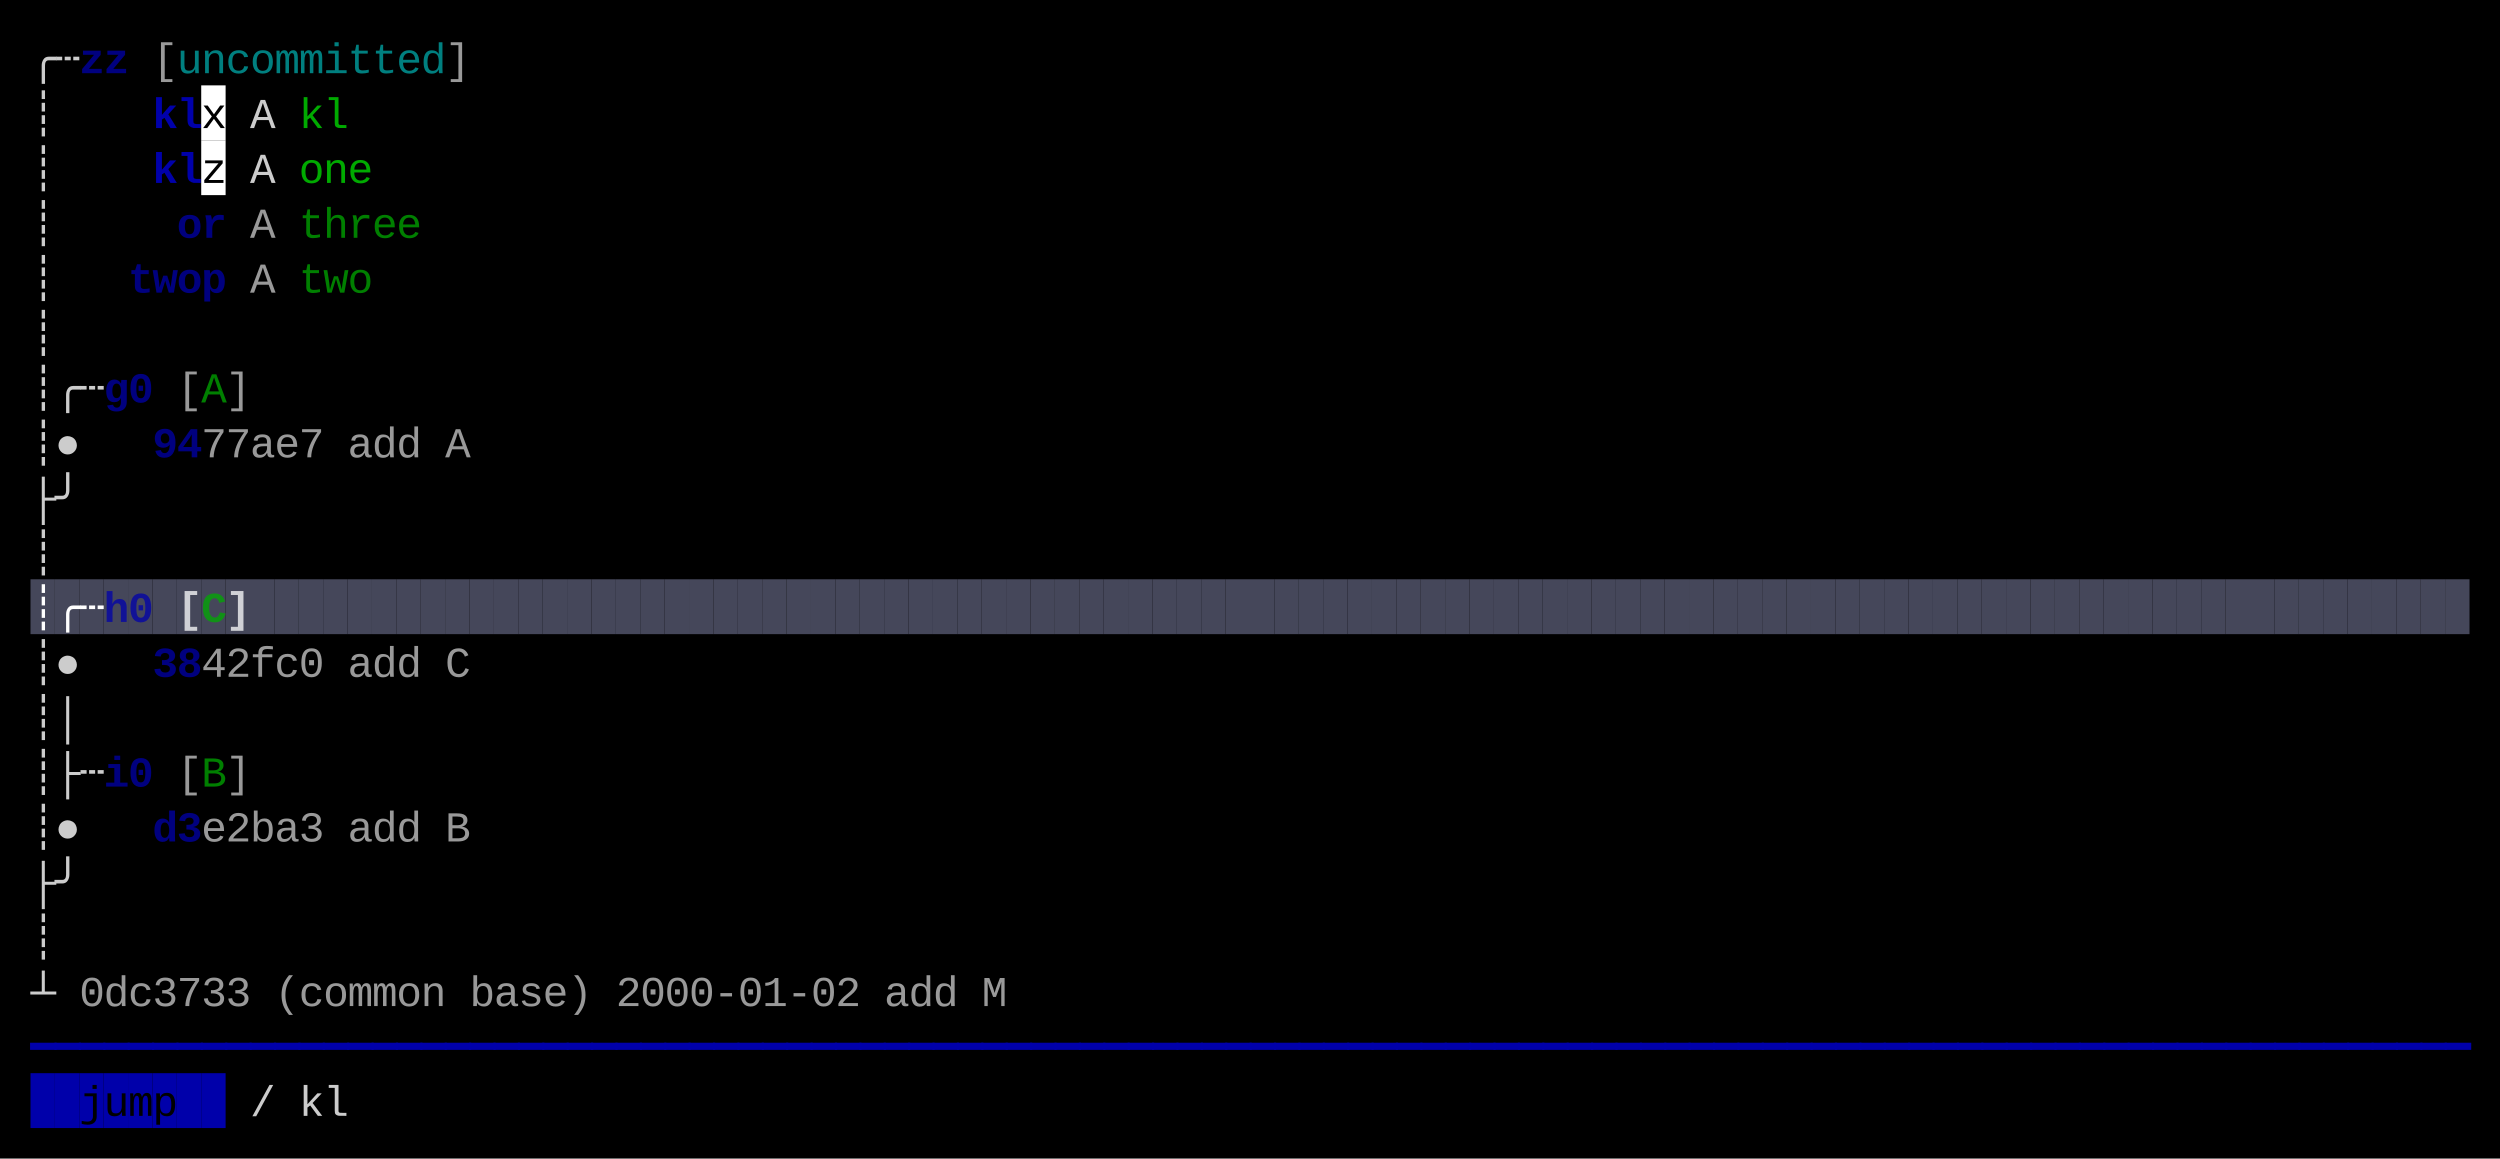
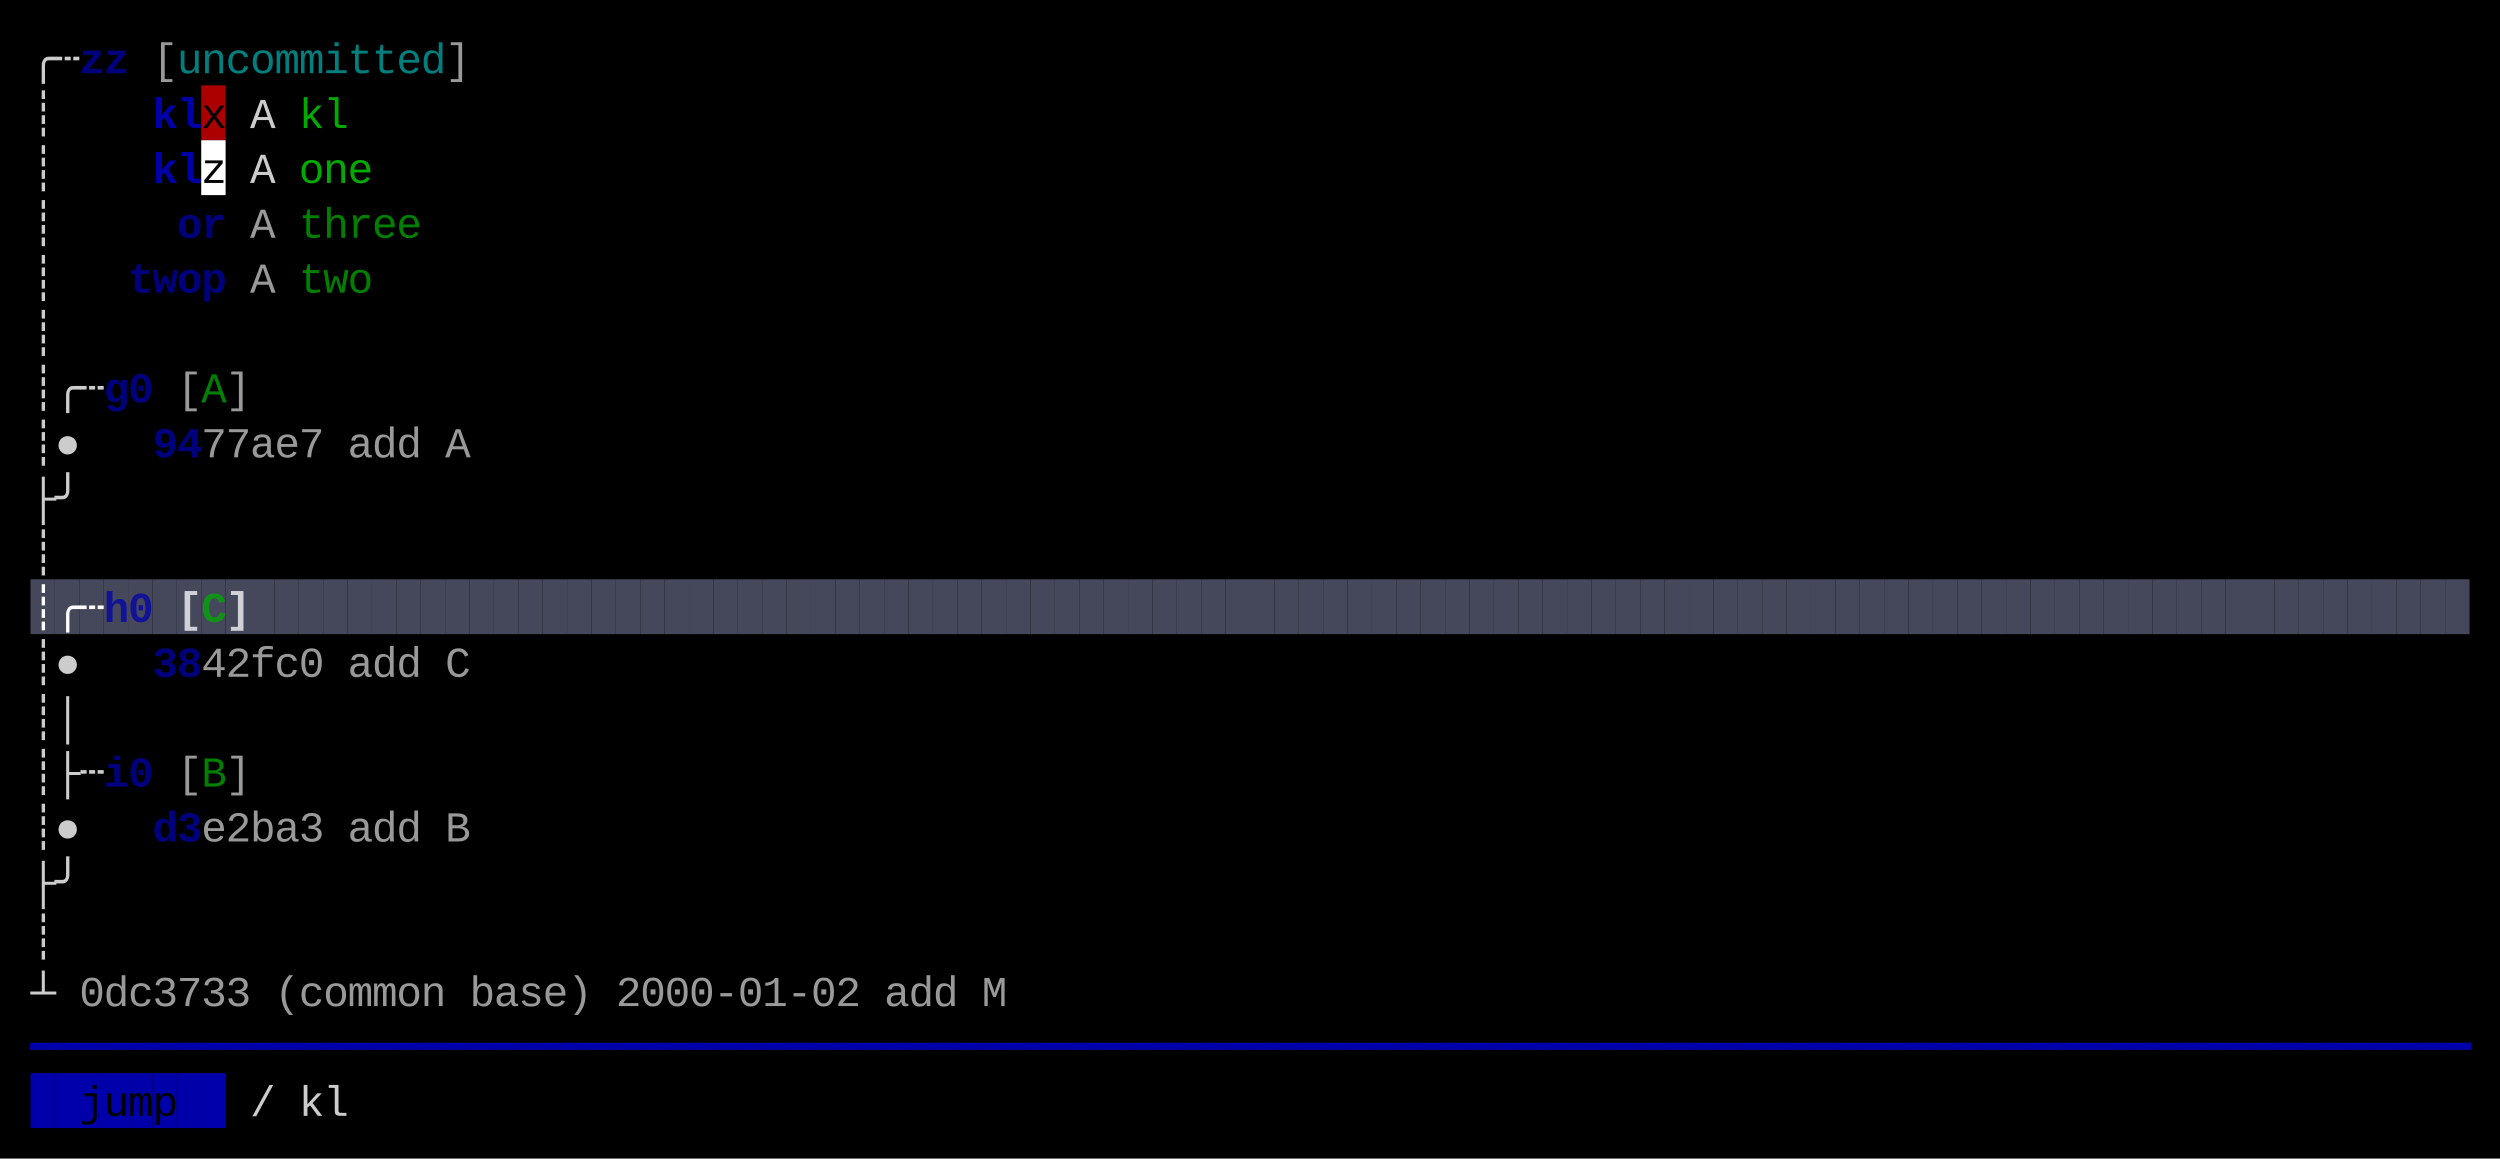
<svg xmlns="http://www.w3.org/2000/svg" width="820" height="380" viewBox="0 0 820 380">
  <rect x="0" y="0" width="820" height="380" fill="#000000" />
-   <rect x="66" y="28" width="8" height="18" fill="#FFFFFF" />
+   <rect x="66" y="28" width="8" height="18" fill="#AA0000" />
  <rect x="66" y="46" width="8" height="18" fill="#FFFFFF" />
  <rect x="10" y="190" width="8" height="18" fill="#45475A" />
  <rect x="18" y="190" width="8" height="18" fill="#45475A" />
  <rect x="26" y="190" width="8" height="18" fill="#45475A" />
  <rect x="34" y="190" width="8" height="18" fill="#45475A" />
  <rect x="42" y="190" width="8" height="18" fill="#45475A" />
  <rect x="50" y="190" width="8" height="18" fill="#45475A" />
  <rect x="58" y="190" width="8" height="18" fill="#45475A" />
  <rect x="66" y="190" width="8" height="18" fill="#45475A" />
  <rect x="74" y="190" width="8" height="18" fill="#45475A" />
  <rect x="82" y="190" width="8" height="18" fill="#45475A" />
  <rect x="90" y="190" width="8" height="18" fill="#45475A" />
  <rect x="98" y="190" width="8" height="18" fill="#45475A" />
  <rect x="106" y="190" width="8" height="18" fill="#45475A" />
  <rect x="114" y="190" width="8" height="18" fill="#45475A" />
  <rect x="122" y="190" width="8" height="18" fill="#45475A" />
  <rect x="130" y="190" width="8" height="18" fill="#45475A" />
  <rect x="138" y="190" width="8" height="18" fill="#45475A" />
  <rect x="146" y="190" width="8" height="18" fill="#45475A" />
  <rect x="154" y="190" width="8" height="18" fill="#45475A" />
  <rect x="162" y="190" width="8" height="18" fill="#45475A" />
  <rect x="170" y="190" width="8" height="18" fill="#45475A" />
  <rect x="178" y="190" width="8" height="18" fill="#45475A" />
  <rect x="186" y="190" width="8" height="18" fill="#45475A" />
  <rect x="194" y="190" width="8" height="18" fill="#45475A" />
  <rect x="202" y="190" width="8" height="18" fill="#45475A" />
  <rect x="210" y="190" width="8" height="18" fill="#45475A" />
  <rect x="218" y="190" width="8" height="18" fill="#45475A" />
  <rect x="226" y="190" width="8" height="18" fill="#45475A" />
  <rect x="234" y="190" width="8" height="18" fill="#45475A" />
  <rect x="242" y="190" width="8" height="18" fill="#45475A" />
  <rect x="250" y="190" width="8" height="18" fill="#45475A" />
  <rect x="258" y="190" width="8" height="18" fill="#45475A" />
  <rect x="266" y="190" width="8" height="18" fill="#45475A" />
  <rect x="274" y="190" width="8" height="18" fill="#45475A" />
  <rect x="282" y="190" width="8" height="18" fill="#45475A" />
  <rect x="290" y="190" width="8" height="18" fill="#45475A" />
  <rect x="298" y="190" width="8" height="18" fill="#45475A" />
  <rect x="306" y="190" width="8" height="18" fill="#45475A" />
  <rect x="314" y="190" width="8" height="18" fill="#45475A" />
  <rect x="322" y="190" width="8" height="18" fill="#45475A" />
  <rect x="330" y="190" width="8" height="18" fill="#45475A" />
  <rect x="338" y="190" width="8" height="18" fill="#45475A" />
  <rect x="346" y="190" width="8" height="18" fill="#45475A" />
  <rect x="354" y="190" width="8" height="18" fill="#45475A" />
  <rect x="362" y="190" width="8" height="18" fill="#45475A" />
  <rect x="370" y="190" width="8" height="18" fill="#45475A" />
  <rect x="378" y="190" width="8" height="18" fill="#45475A" />
  <rect x="386" y="190" width="8" height="18" fill="#45475A" />
  <rect x="394" y="190" width="8" height="18" fill="#45475A" />
  <rect x="402" y="190" width="8" height="18" fill="#45475A" />
  <rect x="410" y="190" width="8" height="18" fill="#45475A" />
  <rect x="418" y="190" width="8" height="18" fill="#45475A" />
  <rect x="426" y="190" width="8" height="18" fill="#45475A" />
  <rect x="434" y="190" width="8" height="18" fill="#45475A" />
  <rect x="442" y="190" width="8" height="18" fill="#45475A" />
  <rect x="450" y="190" width="8" height="18" fill="#45475A" />
  <rect x="458" y="190" width="8" height="18" fill="#45475A" />
  <rect x="466" y="190" width="8" height="18" fill="#45475A" />
  <rect x="474" y="190" width="8" height="18" fill="#45475A" />
  <rect x="482" y="190" width="8" height="18" fill="#45475A" />
  <rect x="490" y="190" width="8" height="18" fill="#45475A" />
  <rect x="498" y="190" width="8" height="18" fill="#45475A" />
  <rect x="506" y="190" width="8" height="18" fill="#45475A" />
  <rect x="514" y="190" width="8" height="18" fill="#45475A" />
  <rect x="522" y="190" width="8" height="18" fill="#45475A" />
  <rect x="530" y="190" width="8" height="18" fill="#45475A" />
  <rect x="538" y="190" width="8" height="18" fill="#45475A" />
  <rect x="546" y="190" width="8" height="18" fill="#45475A" />
  <rect x="554" y="190" width="8" height="18" fill="#45475A" />
  <rect x="562" y="190" width="8" height="18" fill="#45475A" />
  <rect x="570" y="190" width="8" height="18" fill="#45475A" />
  <rect x="578" y="190" width="8" height="18" fill="#45475A" />
  <rect x="586" y="190" width="8" height="18" fill="#45475A" />
  <rect x="594" y="190" width="8" height="18" fill="#45475A" />
  <rect x="602" y="190" width="8" height="18" fill="#45475A" />
  <rect x="610" y="190" width="8" height="18" fill="#45475A" />
  <rect x="618" y="190" width="8" height="18" fill="#45475A" />
  <rect x="626" y="190" width="8" height="18" fill="#45475A" />
  <rect x="634" y="190" width="8" height="18" fill="#45475A" />
  <rect x="642" y="190" width="8" height="18" fill="#45475A" />
  <rect x="650" y="190" width="8" height="18" fill="#45475A" />
  <rect x="658" y="190" width="8" height="18" fill="#45475A" />
  <rect x="666" y="190" width="8" height="18" fill="#45475A" />
  <rect x="674" y="190" width="8" height="18" fill="#45475A" />
  <rect x="682" y="190" width="8" height="18" fill="#45475A" />
  <rect x="690" y="190" width="8" height="18" fill="#45475A" />
  <rect x="698" y="190" width="8" height="18" fill="#45475A" />
  <rect x="706" y="190" width="8" height="18" fill="#45475A" />
  <rect x="714" y="190" width="8" height="18" fill="#45475A" />
  <rect x="722" y="190" width="8" height="18" fill="#45475A" />
  <rect x="730" y="190" width="8" height="18" fill="#45475A" />
  <rect x="738" y="190" width="8" height="18" fill="#45475A" />
  <rect x="746" y="190" width="8" height="18" fill="#45475A" />
  <rect x="754" y="190" width="8" height="18" fill="#45475A" />
  <rect x="762" y="190" width="8" height="18" fill="#45475A" />
  <rect x="770" y="190" width="8" height="18" fill="#45475A" />
  <rect x="778" y="190" width="8" height="18" fill="#45475A" />
  <rect x="786" y="190" width="8" height="18" fill="#45475A" />
  <rect x="794" y="190" width="8" height="18" fill="#45475A" />
  <rect x="802" y="190" width="8" height="18" fill="#45475A" />
  <rect x="10" y="352" width="8" height="18" fill="#0000AA" />
  <rect x="18" y="352" width="8" height="18" fill="#0000AA" />
  <rect x="26" y="352" width="8" height="18" fill="#0000AA" />
  <rect x="34" y="352" width="8" height="18" fill="#0000AA" />
  <rect x="42" y="352" width="8" height="18" fill="#0000AA" />
  <rect x="50" y="352" width="8" height="18" fill="#0000AA" />
  <rect x="58" y="352" width="8" height="18" fill="#0000AA" />
  <rect x="66" y="352" width="8" height="18" fill="#0000AA" />
  <text x="10" y="24" style="fill:#CCCCCC;" font-family="Menlo, Monaco, 'Courier New', monospace" font-size="14" xml:space="preserve">╭</text>
  <text x="18" y="24" style="fill:#CCCCCC;" font-family="Menlo, Monaco, 'Courier New', monospace" font-size="14" xml:space="preserve">┄</text>
  <text x="26" y="24" style="fill:#0000AA;font-weight:bold;opacity:0.75;" font-family="Menlo, Monaco, 'Courier New', monospace" font-size="14" xml:space="preserve">z</text>
  <text x="34" y="24" style="fill:#0000AA;font-weight:bold;opacity:0.75;" font-family="Menlo, Monaco, 'Courier New', monospace" font-size="14" xml:space="preserve">z</text>
  <text x="50" y="24" style="fill:#CCCCCC;opacity:0.75;" font-family="Menlo, Monaco, 'Courier New', monospace" font-size="14" xml:space="preserve">[</text>
  <text x="58" y="24" style="fill:#00AAAA;opacity:0.75;" font-family="Menlo, Monaco, 'Courier New', monospace" font-size="14" xml:space="preserve">u</text>
  <text x="66" y="24" style="fill:#00AAAA;opacity:0.75;" font-family="Menlo, Monaco, 'Courier New', monospace" font-size="14" xml:space="preserve">n</text>
  <text x="74" y="24" style="fill:#00AAAA;opacity:0.75;" font-family="Menlo, Monaco, 'Courier New', monospace" font-size="14" xml:space="preserve">c</text>
  <text x="82" y="24" style="fill:#00AAAA;opacity:0.75;" font-family="Menlo, Monaco, 'Courier New', monospace" font-size="14" xml:space="preserve">o</text>
  <text x="90" y="24" style="fill:#00AAAA;opacity:0.75;" font-family="Menlo, Monaco, 'Courier New', monospace" font-size="14" xml:space="preserve">m</text>
  <text x="98" y="24" style="fill:#00AAAA;opacity:0.75;" font-family="Menlo, Monaco, 'Courier New', monospace" font-size="14" xml:space="preserve">m</text>
  <text x="106" y="24" style="fill:#00AAAA;opacity:0.75;" font-family="Menlo, Monaco, 'Courier New', monospace" font-size="14" xml:space="preserve">i</text>
  <text x="114" y="24" style="fill:#00AAAA;opacity:0.75;" font-family="Menlo, Monaco, 'Courier New', monospace" font-size="14" xml:space="preserve">t</text>
  <text x="122" y="24" style="fill:#00AAAA;opacity:0.75;" font-family="Menlo, Monaco, 'Courier New', monospace" font-size="14" xml:space="preserve">t</text>
  <text x="130" y="24" style="fill:#00AAAA;opacity:0.75;" font-family="Menlo, Monaco, 'Courier New', monospace" font-size="14" xml:space="preserve">e</text>
  <text x="138" y="24" style="fill:#00AAAA;opacity:0.75;" font-family="Menlo, Monaco, 'Courier New', monospace" font-size="14" xml:space="preserve">d</text>
  <text x="146" y="24" style="fill:#CCCCCC;opacity:0.75;" font-family="Menlo, Monaco, 'Courier New', monospace" font-size="14" xml:space="preserve">]</text>
  <text x="10" y="42" style="fill:#CCCCCC;" font-family="Menlo, Monaco, 'Courier New', monospace" font-size="14" xml:space="preserve">┊</text>
  <text x="50" y="42" style="fill:#0000AA;font-weight:bold;" font-family="Menlo, Monaco, 'Courier New', monospace" font-size="14" xml:space="preserve">k</text>
  <text x="58" y="42" style="fill:#0000AA;font-weight:bold;" font-family="Menlo, Monaco, 'Courier New', monospace" font-size="14" xml:space="preserve">l</text>
  <text x="66" y="42" style="fill:#000000;" font-family="Menlo, Monaco, 'Courier New', monospace" font-size="14" xml:space="preserve">x</text>
  <text x="82" y="42" style="fill:#CCCCCC;" font-family="Menlo, Monaco, 'Courier New', monospace" font-size="14" xml:space="preserve">A</text>
  <text x="98" y="42" style="fill:#00AA00;" font-family="Menlo, Monaco, 'Courier New', monospace" font-size="14" xml:space="preserve">k</text>
  <text x="106" y="42" style="fill:#00AA00;" font-family="Menlo, Monaco, 'Courier New', monospace" font-size="14" xml:space="preserve">l</text>
  <text x="10" y="60" style="fill:#CCCCCC;" font-family="Menlo, Monaco, 'Courier New', monospace" font-size="14" xml:space="preserve">┊</text>
  <text x="50" y="60" style="fill:#0000AA;font-weight:bold;" font-family="Menlo, Monaco, 'Courier New', monospace" font-size="14" xml:space="preserve">k</text>
  <text x="58" y="60" style="fill:#0000AA;font-weight:bold;" font-family="Menlo, Monaco, 'Courier New', monospace" font-size="14" xml:space="preserve">l</text>
  <text x="66" y="60" style="fill:#000000;" font-family="Menlo, Monaco, 'Courier New', monospace" font-size="14" xml:space="preserve">z</text>
  <text x="82" y="60" style="fill:#CCCCCC;" font-family="Menlo, Monaco, 'Courier New', monospace" font-size="14" xml:space="preserve">A</text>
  <text x="98" y="60" style="fill:#00AA00;" font-family="Menlo, Monaco, 'Courier New', monospace" font-size="14" xml:space="preserve">o</text>
  <text x="106" y="60" style="fill:#00AA00;" font-family="Menlo, Monaco, 'Courier New', monospace" font-size="14" xml:space="preserve">n</text>
  <text x="114" y="60" style="fill:#00AA00;" font-family="Menlo, Monaco, 'Courier New', monospace" font-size="14" xml:space="preserve">e</text>
  <text x="10" y="78" style="fill:#CCCCCC;" font-family="Menlo, Monaco, 'Courier New', monospace" font-size="14" xml:space="preserve">┊</text>
  <text x="58" y="78" style="fill:#0000AA;font-weight:bold;opacity:0.75;" font-family="Menlo, Monaco, 'Courier New', monospace" font-size="14" xml:space="preserve">o</text>
  <text x="66" y="78" style="fill:#0000AA;font-weight:bold;opacity:0.75;" font-family="Menlo, Monaco, 'Courier New', monospace" font-size="14" xml:space="preserve">r</text>
  <text x="82" y="78" style="fill:#CCCCCC;opacity:0.75;" font-family="Menlo, Monaco, 'Courier New', monospace" font-size="14" xml:space="preserve">A</text>
  <text x="98" y="78" style="fill:#00AA00;opacity:0.75;" font-family="Menlo, Monaco, 'Courier New', monospace" font-size="14" xml:space="preserve">t</text>
  <text x="106" y="78" style="fill:#00AA00;opacity:0.75;" font-family="Menlo, Monaco, 'Courier New', monospace" font-size="14" xml:space="preserve">h</text>
  <text x="114" y="78" style="fill:#00AA00;opacity:0.75;" font-family="Menlo, Monaco, 'Courier New', monospace" font-size="14" xml:space="preserve">r</text>
  <text x="122" y="78" style="fill:#00AA00;opacity:0.75;" font-family="Menlo, Monaco, 'Courier New', monospace" font-size="14" xml:space="preserve">e</text>
  <text x="130" y="78" style="fill:#00AA00;opacity:0.75;" font-family="Menlo, Monaco, 'Courier New', monospace" font-size="14" xml:space="preserve">e</text>
  <text x="10" y="96" style="fill:#CCCCCC;" font-family="Menlo, Monaco, 'Courier New', monospace" font-size="14" xml:space="preserve">┊</text>
  <text x="42" y="96" style="fill:#0000AA;font-weight:bold;opacity:0.75;" font-family="Menlo, Monaco, 'Courier New', monospace" font-size="14" xml:space="preserve">t</text>
  <text x="50" y="96" style="fill:#0000AA;font-weight:bold;opacity:0.75;" font-family="Menlo, Monaco, 'Courier New', monospace" font-size="14" xml:space="preserve">w</text>
  <text x="58" y="96" style="fill:#0000AA;font-weight:bold;opacity:0.75;" font-family="Menlo, Monaco, 'Courier New', monospace" font-size="14" xml:space="preserve">o</text>
  <text x="66" y="96" style="fill:#0000AA;font-weight:bold;opacity:0.75;" font-family="Menlo, Monaco, 'Courier New', monospace" font-size="14" xml:space="preserve">p</text>
  <text x="82" y="96" style="fill:#CCCCCC;opacity:0.75;" font-family="Menlo, Monaco, 'Courier New', monospace" font-size="14" xml:space="preserve">A</text>
  <text x="98" y="96" style="fill:#00AA00;opacity:0.75;" font-family="Menlo, Monaco, 'Courier New', monospace" font-size="14" xml:space="preserve">t</text>
  <text x="106" y="96" style="fill:#00AA00;opacity:0.75;" font-family="Menlo, Monaco, 'Courier New', monospace" font-size="14" xml:space="preserve">w</text>
  <text x="114" y="96" style="fill:#00AA00;opacity:0.75;" font-family="Menlo, Monaco, 'Courier New', monospace" font-size="14" xml:space="preserve">o</text>
  <text x="10" y="114" style="fill:#CCCCCC;" font-family="Menlo, Monaco, 'Courier New', monospace" font-size="14" xml:space="preserve">┊</text>
  <text x="10" y="132" style="fill:#CCCCCC;" font-family="Menlo, Monaco, 'Courier New', monospace" font-size="14" xml:space="preserve">┊</text>
  <text x="18" y="132" style="fill:#CCCCCC;" font-family="Menlo, Monaco, 'Courier New', monospace" font-size="14" xml:space="preserve">╭</text>
  <text x="26" y="132" style="fill:#CCCCCC;" font-family="Menlo, Monaco, 'Courier New', monospace" font-size="14" xml:space="preserve">┄</text>
  <text x="34" y="132" style="fill:#0000AA;font-weight:bold;opacity:0.75;" font-family="Menlo, Monaco, 'Courier New', monospace" font-size="14" xml:space="preserve">g</text>
  <text x="42" y="132" style="fill:#0000AA;font-weight:bold;opacity:0.75;" font-family="Menlo, Monaco, 'Courier New', monospace" font-size="14" xml:space="preserve">0</text>
  <text x="58" y="132" style="fill:#CCCCCC;opacity:0.75;" font-family="Menlo, Monaco, 'Courier New', monospace" font-size="14" xml:space="preserve">[</text>
  <text x="66" y="132" style="fill:#00AA00;opacity:0.75;" font-family="Menlo, Monaco, 'Courier New', monospace" font-size="14" xml:space="preserve">A</text>
  <text x="74" y="132" style="fill:#CCCCCC;opacity:0.75;" font-family="Menlo, Monaco, 'Courier New', monospace" font-size="14" xml:space="preserve">]</text>
  <text x="10" y="150" style="fill:#CCCCCC;" font-family="Menlo, Monaco, 'Courier New', monospace" font-size="14" xml:space="preserve">┊</text>
  <text x="18" y="150" style="fill:#CCCCCC;" font-family="Menlo, Monaco, 'Courier New', monospace" font-size="14" xml:space="preserve">●</text>
  <text x="50" y="150" style="fill:#0000AA;font-weight:bold;opacity:0.75;" font-family="Menlo, Monaco, 'Courier New', monospace" font-size="14" xml:space="preserve">9</text>
  <text x="58" y="150" style="fill:#0000AA;font-weight:bold;opacity:0.75;" font-family="Menlo, Monaco, 'Courier New', monospace" font-size="14" xml:space="preserve">4</text>
  <text x="66" y="150" style="fill:#CCCCCC;opacity:0.75;" font-family="Menlo, Monaco, 'Courier New', monospace" font-size="14" xml:space="preserve">7</text>
  <text x="74" y="150" style="fill:#CCCCCC;opacity:0.75;" font-family="Menlo, Monaco, 'Courier New', monospace" font-size="14" xml:space="preserve">7</text>
  <text x="82" y="150" style="fill:#CCCCCC;opacity:0.75;" font-family="Menlo, Monaco, 'Courier New', monospace" font-size="14" xml:space="preserve">a</text>
  <text x="90" y="150" style="fill:#CCCCCC;opacity:0.75;" font-family="Menlo, Monaco, 'Courier New', monospace" font-size="14" xml:space="preserve">e</text>
  <text x="98" y="150" style="fill:#CCCCCC;opacity:0.75;" font-family="Menlo, Monaco, 'Courier New', monospace" font-size="14" xml:space="preserve">7</text>
  <text x="114" y="150" style="fill:#CCCCCC;opacity:0.75;" font-family="Menlo, Monaco, 'Courier New', monospace" font-size="14" xml:space="preserve">a</text>
  <text x="122" y="150" style="fill:#CCCCCC;opacity:0.75;" font-family="Menlo, Monaco, 'Courier New', monospace" font-size="14" xml:space="preserve">d</text>
  <text x="130" y="150" style="fill:#CCCCCC;opacity:0.75;" font-family="Menlo, Monaco, 'Courier New', monospace" font-size="14" xml:space="preserve">d</text>
  <text x="146" y="150" style="fill:#CCCCCC;opacity:0.75;" font-family="Menlo, Monaco, 'Courier New', monospace" font-size="14" xml:space="preserve">A</text>
  <text x="10" y="168" style="fill:#CCCCCC;" font-family="Menlo, Monaco, 'Courier New', monospace" font-size="14" xml:space="preserve">├</text>
  <text x="18" y="168" style="fill:#CCCCCC;" font-family="Menlo, Monaco, 'Courier New', monospace" font-size="14" xml:space="preserve">╯</text>
  <text x="10" y="186" style="fill:#CCCCCC;" font-family="Menlo, Monaco, 'Courier New', monospace" font-size="14" xml:space="preserve">┊</text>
  <text x="10" y="204" style="fill:#FFFFFF;font-weight:bold;" font-family="Menlo, Monaco, 'Courier New', monospace" font-size="14" xml:space="preserve">┊</text>
  <text x="18" y="204" style="fill:#FFFFFF;font-weight:bold;" font-family="Menlo, Monaco, 'Courier New', monospace" font-size="14" xml:space="preserve">╭</text>
  <text x="26" y="204" style="fill:#FFFFFF;font-weight:bold;" font-family="Menlo, Monaco, 'Courier New', monospace" font-size="14" xml:space="preserve">┄</text>
  <text x="34" y="204" style="fill:#0000AA;font-weight:bold;opacity:0.75;" font-family="Menlo, Monaco, 'Courier New', monospace" font-size="14" xml:space="preserve">h</text>
  <text x="42" y="204" style="fill:#0000AA;font-weight:bold;opacity:0.75;" font-family="Menlo, Monaco, 'Courier New', monospace" font-size="14" xml:space="preserve">0</text>
  <text x="58" y="204" style="fill:#FFFFFF;font-weight:bold;opacity:0.75;" font-family="Menlo, Monaco, 'Courier New', monospace" font-size="14" xml:space="preserve">[</text>
  <text x="66" y="204" style="fill:#00AA00;font-weight:bold;opacity:0.75;" font-family="Menlo, Monaco, 'Courier New', monospace" font-size="14" xml:space="preserve">C</text>
  <text x="74" y="204" style="fill:#FFFFFF;font-weight:bold;opacity:0.75;" font-family="Menlo, Monaco, 'Courier New', monospace" font-size="14" xml:space="preserve">]</text>
  <text x="10" y="222" style="fill:#CCCCCC;" font-family="Menlo, Monaco, 'Courier New', monospace" font-size="14" xml:space="preserve">┊</text>
  <text x="18" y="222" style="fill:#CCCCCC;" font-family="Menlo, Monaco, 'Courier New', monospace" font-size="14" xml:space="preserve">●</text>
  <text x="50" y="222" style="fill:#0000AA;font-weight:bold;opacity:0.75;" font-family="Menlo, Monaco, 'Courier New', monospace" font-size="14" xml:space="preserve">3</text>
  <text x="58" y="222" style="fill:#0000AA;font-weight:bold;opacity:0.75;" font-family="Menlo, Monaco, 'Courier New', monospace" font-size="14" xml:space="preserve">8</text>
  <text x="66" y="222" style="fill:#CCCCCC;opacity:0.75;" font-family="Menlo, Monaco, 'Courier New', monospace" font-size="14" xml:space="preserve">4</text>
  <text x="74" y="222" style="fill:#CCCCCC;opacity:0.75;" font-family="Menlo, Monaco, 'Courier New', monospace" font-size="14" xml:space="preserve">2</text>
  <text x="82" y="222" style="fill:#CCCCCC;opacity:0.75;" font-family="Menlo, Monaco, 'Courier New', monospace" font-size="14" xml:space="preserve">f</text>
  <text x="90" y="222" style="fill:#CCCCCC;opacity:0.75;" font-family="Menlo, Monaco, 'Courier New', monospace" font-size="14" xml:space="preserve">c</text>
  <text x="98" y="222" style="fill:#CCCCCC;opacity:0.75;" font-family="Menlo, Monaco, 'Courier New', monospace" font-size="14" xml:space="preserve">0</text>
  <text x="114" y="222" style="fill:#CCCCCC;opacity:0.75;" font-family="Menlo, Monaco, 'Courier New', monospace" font-size="14" xml:space="preserve">a</text>
  <text x="122" y="222" style="fill:#CCCCCC;opacity:0.75;" font-family="Menlo, Monaco, 'Courier New', monospace" font-size="14" xml:space="preserve">d</text>
  <text x="130" y="222" style="fill:#CCCCCC;opacity:0.75;" font-family="Menlo, Monaco, 'Courier New', monospace" font-size="14" xml:space="preserve">d</text>
  <text x="146" y="222" style="fill:#CCCCCC;opacity:0.75;" font-family="Menlo, Monaco, 'Courier New', monospace" font-size="14" xml:space="preserve">C</text>
  <text x="10" y="240" style="fill:#CCCCCC;" font-family="Menlo, Monaco, 'Courier New', monospace" font-size="14" xml:space="preserve">┊</text>
  <text x="18" y="240" style="fill:#CCCCCC;" font-family="Menlo, Monaco, 'Courier New', monospace" font-size="14" xml:space="preserve">│</text>
  <text x="10" y="258" style="fill:#CCCCCC;" font-family="Menlo, Monaco, 'Courier New', monospace" font-size="14" xml:space="preserve">┊</text>
  <text x="18" y="258" style="fill:#CCCCCC;" font-family="Menlo, Monaco, 'Courier New', monospace" font-size="14" xml:space="preserve">├</text>
  <text x="26" y="258" style="fill:#CCCCCC;" font-family="Menlo, Monaco, 'Courier New', monospace" font-size="14" xml:space="preserve">┄</text>
  <text x="34" y="258" style="fill:#0000AA;font-weight:bold;opacity:0.75;" font-family="Menlo, Monaco, 'Courier New', monospace" font-size="14" xml:space="preserve">i</text>
  <text x="42" y="258" style="fill:#0000AA;font-weight:bold;opacity:0.75;" font-family="Menlo, Monaco, 'Courier New', monospace" font-size="14" xml:space="preserve">0</text>
  <text x="58" y="258" style="fill:#CCCCCC;opacity:0.75;" font-family="Menlo, Monaco, 'Courier New', monospace" font-size="14" xml:space="preserve">[</text>
  <text x="66" y="258" style="fill:#00AA00;opacity:0.75;" font-family="Menlo, Monaco, 'Courier New', monospace" font-size="14" xml:space="preserve">B</text>
  <text x="74" y="258" style="fill:#CCCCCC;opacity:0.75;" font-family="Menlo, Monaco, 'Courier New', monospace" font-size="14" xml:space="preserve">]</text>
  <text x="10" y="276" style="fill:#CCCCCC;" font-family="Menlo, Monaco, 'Courier New', monospace" font-size="14" xml:space="preserve">┊</text>
  <text x="18" y="276" style="fill:#CCCCCC;" font-family="Menlo, Monaco, 'Courier New', monospace" font-size="14" xml:space="preserve">●</text>
  <text x="50" y="276" style="fill:#0000AA;font-weight:bold;opacity:0.75;" font-family="Menlo, Monaco, 'Courier New', monospace" font-size="14" xml:space="preserve">d</text>
  <text x="58" y="276" style="fill:#0000AA;font-weight:bold;opacity:0.75;" font-family="Menlo, Monaco, 'Courier New', monospace" font-size="14" xml:space="preserve">3</text>
  <text x="66" y="276" style="fill:#CCCCCC;opacity:0.75;" font-family="Menlo, Monaco, 'Courier New', monospace" font-size="14" xml:space="preserve">e</text>
  <text x="74" y="276" style="fill:#CCCCCC;opacity:0.75;" font-family="Menlo, Monaco, 'Courier New', monospace" font-size="14" xml:space="preserve">2</text>
  <text x="82" y="276" style="fill:#CCCCCC;opacity:0.75;" font-family="Menlo, Monaco, 'Courier New', monospace" font-size="14" xml:space="preserve">b</text>
  <text x="90" y="276" style="fill:#CCCCCC;opacity:0.75;" font-family="Menlo, Monaco, 'Courier New', monospace" font-size="14" xml:space="preserve">a</text>
  <text x="98" y="276" style="fill:#CCCCCC;opacity:0.75;" font-family="Menlo, Monaco, 'Courier New', monospace" font-size="14" xml:space="preserve">3</text>
  <text x="114" y="276" style="fill:#CCCCCC;opacity:0.75;" font-family="Menlo, Monaco, 'Courier New', monospace" font-size="14" xml:space="preserve">a</text>
  <text x="122" y="276" style="fill:#CCCCCC;opacity:0.75;" font-family="Menlo, Monaco, 'Courier New', monospace" font-size="14" xml:space="preserve">d</text>
  <text x="130" y="276" style="fill:#CCCCCC;opacity:0.75;" font-family="Menlo, Monaco, 'Courier New', monospace" font-size="14" xml:space="preserve">d</text>
  <text x="146" y="276" style="fill:#CCCCCC;opacity:0.75;" font-family="Menlo, Monaco, 'Courier New', monospace" font-size="14" xml:space="preserve">B</text>
  <text x="10" y="294" style="fill:#CCCCCC;" font-family="Menlo, Monaco, 'Courier New', monospace" font-size="14" xml:space="preserve">├</text>
  <text x="18" y="294" style="fill:#CCCCCC;" font-family="Menlo, Monaco, 'Courier New', monospace" font-size="14" xml:space="preserve">╯</text>
  <text x="10" y="312" style="fill:#CCCCCC;" font-family="Menlo, Monaco, 'Courier New', monospace" font-size="14" xml:space="preserve">┊</text>
  <text x="10" y="330" style="fill:#CCCCCC;" font-family="Menlo, Monaco, 'Courier New', monospace" font-size="14" xml:space="preserve">┴</text>
  <text x="26" y="330" style="fill:#CCCCCC;opacity:0.75;" font-family="Menlo, Monaco, 'Courier New', monospace" font-size="14" xml:space="preserve">0</text>
  <text x="34" y="330" style="fill:#CCCCCC;opacity:0.75;" font-family="Menlo, Monaco, 'Courier New', monospace" font-size="14" xml:space="preserve">d</text>
  <text x="42" y="330" style="fill:#CCCCCC;opacity:0.75;" font-family="Menlo, Monaco, 'Courier New', monospace" font-size="14" xml:space="preserve">c</text>
  <text x="50" y="330" style="fill:#CCCCCC;opacity:0.75;" font-family="Menlo, Monaco, 'Courier New', monospace" font-size="14" xml:space="preserve">3</text>
  <text x="58" y="330" style="fill:#CCCCCC;opacity:0.75;" font-family="Menlo, Monaco, 'Courier New', monospace" font-size="14" xml:space="preserve">7</text>
  <text x="66" y="330" style="fill:#CCCCCC;opacity:0.75;" font-family="Menlo, Monaco, 'Courier New', monospace" font-size="14" xml:space="preserve">3</text>
  <text x="74" y="330" style="fill:#CCCCCC;opacity:0.75;" font-family="Menlo, Monaco, 'Courier New', monospace" font-size="14" xml:space="preserve">3</text>
  <text x="90" y="330" style="fill:#CCCCCC;opacity:0.75;" font-family="Menlo, Monaco, 'Courier New', monospace" font-size="14" xml:space="preserve">(</text>
  <text x="98" y="330" style="fill:#CCCCCC;opacity:0.75;" font-family="Menlo, Monaco, 'Courier New', monospace" font-size="14" xml:space="preserve">c</text>
  <text x="106" y="330" style="fill:#CCCCCC;opacity:0.75;" font-family="Menlo, Monaco, 'Courier New', monospace" font-size="14" xml:space="preserve">o</text>
  <text x="114" y="330" style="fill:#CCCCCC;opacity:0.75;" font-family="Menlo, Monaco, 'Courier New', monospace" font-size="14" xml:space="preserve">m</text>
  <text x="122" y="330" style="fill:#CCCCCC;opacity:0.75;" font-family="Menlo, Monaco, 'Courier New', monospace" font-size="14" xml:space="preserve">m</text>
  <text x="130" y="330" style="fill:#CCCCCC;opacity:0.75;" font-family="Menlo, Monaco, 'Courier New', monospace" font-size="14" xml:space="preserve">o</text>
  <text x="138" y="330" style="fill:#CCCCCC;opacity:0.75;" font-family="Menlo, Monaco, 'Courier New', monospace" font-size="14" xml:space="preserve">n</text>
  <text x="154" y="330" style="fill:#CCCCCC;opacity:0.75;" font-family="Menlo, Monaco, 'Courier New', monospace" font-size="14" xml:space="preserve">b</text>
  <text x="162" y="330" style="fill:#CCCCCC;opacity:0.75;" font-family="Menlo, Monaco, 'Courier New', monospace" font-size="14" xml:space="preserve">a</text>
  <text x="170" y="330" style="fill:#CCCCCC;opacity:0.75;" font-family="Menlo, Monaco, 'Courier New', monospace" font-size="14" xml:space="preserve">s</text>
  <text x="178" y="330" style="fill:#CCCCCC;opacity:0.75;" font-family="Menlo, Monaco, 'Courier New', monospace" font-size="14" xml:space="preserve">e</text>
  <text x="186" y="330" style="fill:#CCCCCC;opacity:0.75;" font-family="Menlo, Monaco, 'Courier New', monospace" font-size="14" xml:space="preserve">)</text>
  <text x="202" y="330" style="fill:#CCCCCC;opacity:0.75;" font-family="Menlo, Monaco, 'Courier New', monospace" font-size="14" xml:space="preserve">2</text>
  <text x="210" y="330" style="fill:#CCCCCC;opacity:0.75;" font-family="Menlo, Monaco, 'Courier New', monospace" font-size="14" xml:space="preserve">0</text>
  <text x="218" y="330" style="fill:#CCCCCC;opacity:0.75;" font-family="Menlo, Monaco, 'Courier New', monospace" font-size="14" xml:space="preserve">0</text>
  <text x="226" y="330" style="fill:#CCCCCC;opacity:0.75;" font-family="Menlo, Monaco, 'Courier New', monospace" font-size="14" xml:space="preserve">0</text>
  <text x="234" y="330" style="fill:#CCCCCC;opacity:0.75;" font-family="Menlo, Monaco, 'Courier New', monospace" font-size="14" xml:space="preserve">-</text>
  <text x="242" y="330" style="fill:#CCCCCC;opacity:0.75;" font-family="Menlo, Monaco, 'Courier New', monospace" font-size="14" xml:space="preserve">0</text>
  <text x="250" y="330" style="fill:#CCCCCC;opacity:0.75;" font-family="Menlo, Monaco, 'Courier New', monospace" font-size="14" xml:space="preserve">1</text>
  <text x="258" y="330" style="fill:#CCCCCC;opacity:0.75;" font-family="Menlo, Monaco, 'Courier New', monospace" font-size="14" xml:space="preserve">-</text>
  <text x="266" y="330" style="fill:#CCCCCC;opacity:0.75;" font-family="Menlo, Monaco, 'Courier New', monospace" font-size="14" xml:space="preserve">0</text>
  <text x="274" y="330" style="fill:#CCCCCC;opacity:0.75;" font-family="Menlo, Monaco, 'Courier New', monospace" font-size="14" xml:space="preserve">2</text>
  <text x="290" y="330" style="fill:#CCCCCC;opacity:0.75;" font-family="Menlo, Monaco, 'Courier New', monospace" font-size="14" xml:space="preserve">a</text>
  <text x="298" y="330" style="fill:#CCCCCC;opacity:0.75;" font-family="Menlo, Monaco, 'Courier New', monospace" font-size="14" xml:space="preserve">d</text>
  <text x="306" y="330" style="fill:#CCCCCC;opacity:0.75;" font-family="Menlo, Monaco, 'Courier New', monospace" font-size="14" xml:space="preserve">d</text>
  <text x="322" y="330" style="fill:#CCCCCC;opacity:0.75;" font-family="Menlo, Monaco, 'Courier New', monospace" font-size="14" xml:space="preserve">M</text>
  <text x="10" y="348" style="fill:#0000AA;" font-family="Menlo, Monaco, 'Courier New', monospace" font-size="14" xml:space="preserve">━</text>
  <text x="18" y="348" style="fill:#0000AA;" font-family="Menlo, Monaco, 'Courier New', monospace" font-size="14" xml:space="preserve">━</text>
  <text x="26" y="348" style="fill:#0000AA;" font-family="Menlo, Monaco, 'Courier New', monospace" font-size="14" xml:space="preserve">━</text>
  <text x="34" y="348" style="fill:#0000AA;" font-family="Menlo, Monaco, 'Courier New', monospace" font-size="14" xml:space="preserve">━</text>
  <text x="42" y="348" style="fill:#0000AA;" font-family="Menlo, Monaco, 'Courier New', monospace" font-size="14" xml:space="preserve">━</text>
  <text x="50" y="348" style="fill:#0000AA;" font-family="Menlo, Monaco, 'Courier New', monospace" font-size="14" xml:space="preserve">━</text>
  <text x="58" y="348" style="fill:#0000AA;" font-family="Menlo, Monaco, 'Courier New', monospace" font-size="14" xml:space="preserve">━</text>
  <text x="66" y="348" style="fill:#0000AA;" font-family="Menlo, Monaco, 'Courier New', monospace" font-size="14" xml:space="preserve">━</text>
  <text x="74" y="348" style="fill:#0000AA;" font-family="Menlo, Monaco, 'Courier New', monospace" font-size="14" xml:space="preserve">━</text>
  <text x="82" y="348" style="fill:#0000AA;" font-family="Menlo, Monaco, 'Courier New', monospace" font-size="14" xml:space="preserve">━</text>
  <text x="90" y="348" style="fill:#0000AA;" font-family="Menlo, Monaco, 'Courier New', monospace" font-size="14" xml:space="preserve">━</text>
  <text x="98" y="348" style="fill:#0000AA;" font-family="Menlo, Monaco, 'Courier New', monospace" font-size="14" xml:space="preserve">━</text>
  <text x="106" y="348" style="fill:#0000AA;" font-family="Menlo, Monaco, 'Courier New', monospace" font-size="14" xml:space="preserve">━</text>
  <text x="114" y="348" style="fill:#0000AA;" font-family="Menlo, Monaco, 'Courier New', monospace" font-size="14" xml:space="preserve">━</text>
  <text x="122" y="348" style="fill:#0000AA;" font-family="Menlo, Monaco, 'Courier New', monospace" font-size="14" xml:space="preserve">━</text>
  <text x="130" y="348" style="fill:#0000AA;" font-family="Menlo, Monaco, 'Courier New', monospace" font-size="14" xml:space="preserve">━</text>
  <text x="138" y="348" style="fill:#0000AA;" font-family="Menlo, Monaco, 'Courier New', monospace" font-size="14" xml:space="preserve">━</text>
  <text x="146" y="348" style="fill:#0000AA;" font-family="Menlo, Monaco, 'Courier New', monospace" font-size="14" xml:space="preserve">━</text>
  <text x="154" y="348" style="fill:#0000AA;" font-family="Menlo, Monaco, 'Courier New', monospace" font-size="14" xml:space="preserve">━</text>
  <text x="162" y="348" style="fill:#0000AA;" font-family="Menlo, Monaco, 'Courier New', monospace" font-size="14" xml:space="preserve">━</text>
  <text x="170" y="348" style="fill:#0000AA;" font-family="Menlo, Monaco, 'Courier New', monospace" font-size="14" xml:space="preserve">━</text>
  <text x="178" y="348" style="fill:#0000AA;" font-family="Menlo, Monaco, 'Courier New', monospace" font-size="14" xml:space="preserve">━</text>
  <text x="186" y="348" style="fill:#0000AA;" font-family="Menlo, Monaco, 'Courier New', monospace" font-size="14" xml:space="preserve">━</text>
  <text x="194" y="348" style="fill:#0000AA;" font-family="Menlo, Monaco, 'Courier New', monospace" font-size="14" xml:space="preserve">━</text>
  <text x="202" y="348" style="fill:#0000AA;" font-family="Menlo, Monaco, 'Courier New', monospace" font-size="14" xml:space="preserve">━</text>
  <text x="210" y="348" style="fill:#0000AA;" font-family="Menlo, Monaco, 'Courier New', monospace" font-size="14" xml:space="preserve">━</text>
  <text x="218" y="348" style="fill:#0000AA;" font-family="Menlo, Monaco, 'Courier New', monospace" font-size="14" xml:space="preserve">━</text>
  <text x="226" y="348" style="fill:#0000AA;" font-family="Menlo, Monaco, 'Courier New', monospace" font-size="14" xml:space="preserve">━</text>
  <text x="234" y="348" style="fill:#0000AA;" font-family="Menlo, Monaco, 'Courier New', monospace" font-size="14" xml:space="preserve">━</text>
  <text x="242" y="348" style="fill:#0000AA;" font-family="Menlo, Monaco, 'Courier New', monospace" font-size="14" xml:space="preserve">━</text>
  <text x="250" y="348" style="fill:#0000AA;" font-family="Menlo, Monaco, 'Courier New', monospace" font-size="14" xml:space="preserve">━</text>
  <text x="258" y="348" style="fill:#0000AA;" font-family="Menlo, Monaco, 'Courier New', monospace" font-size="14" xml:space="preserve">━</text>
  <text x="266" y="348" style="fill:#0000AA;" font-family="Menlo, Monaco, 'Courier New', monospace" font-size="14" xml:space="preserve">━</text>
  <text x="274" y="348" style="fill:#0000AA;" font-family="Menlo, Monaco, 'Courier New', monospace" font-size="14" xml:space="preserve">━</text>
  <text x="282" y="348" style="fill:#0000AA;" font-family="Menlo, Monaco, 'Courier New', monospace" font-size="14" xml:space="preserve">━</text>
  <text x="290" y="348" style="fill:#0000AA;" font-family="Menlo, Monaco, 'Courier New', monospace" font-size="14" xml:space="preserve">━</text>
  <text x="298" y="348" style="fill:#0000AA;" font-family="Menlo, Monaco, 'Courier New', monospace" font-size="14" xml:space="preserve">━</text>
  <text x="306" y="348" style="fill:#0000AA;" font-family="Menlo, Monaco, 'Courier New', monospace" font-size="14" xml:space="preserve">━</text>
  <text x="314" y="348" style="fill:#0000AA;" font-family="Menlo, Monaco, 'Courier New', monospace" font-size="14" xml:space="preserve">━</text>
  <text x="322" y="348" style="fill:#0000AA;" font-family="Menlo, Monaco, 'Courier New', monospace" font-size="14" xml:space="preserve">━</text>
  <text x="330" y="348" style="fill:#0000AA;" font-family="Menlo, Monaco, 'Courier New', monospace" font-size="14" xml:space="preserve">━</text>
  <text x="338" y="348" style="fill:#0000AA;" font-family="Menlo, Monaco, 'Courier New', monospace" font-size="14" xml:space="preserve">━</text>
  <text x="346" y="348" style="fill:#0000AA;" font-family="Menlo, Monaco, 'Courier New', monospace" font-size="14" xml:space="preserve">━</text>
  <text x="354" y="348" style="fill:#0000AA;" font-family="Menlo, Monaco, 'Courier New', monospace" font-size="14" xml:space="preserve">━</text>
  <text x="362" y="348" style="fill:#0000AA;" font-family="Menlo, Monaco, 'Courier New', monospace" font-size="14" xml:space="preserve">━</text>
  <text x="370" y="348" style="fill:#0000AA;" font-family="Menlo, Monaco, 'Courier New', monospace" font-size="14" xml:space="preserve">━</text>
  <text x="378" y="348" style="fill:#0000AA;" font-family="Menlo, Monaco, 'Courier New', monospace" font-size="14" xml:space="preserve">━</text>
  <text x="386" y="348" style="fill:#0000AA;" font-family="Menlo, Monaco, 'Courier New', monospace" font-size="14" xml:space="preserve">━</text>
  <text x="394" y="348" style="fill:#0000AA;" font-family="Menlo, Monaco, 'Courier New', monospace" font-size="14" xml:space="preserve">━</text>
  <text x="402" y="348" style="fill:#0000AA;" font-family="Menlo, Monaco, 'Courier New', monospace" font-size="14" xml:space="preserve">━</text>
  <text x="410" y="348" style="fill:#0000AA;" font-family="Menlo, Monaco, 'Courier New', monospace" font-size="14" xml:space="preserve">━</text>
  <text x="418" y="348" style="fill:#0000AA;" font-family="Menlo, Monaco, 'Courier New', monospace" font-size="14" xml:space="preserve">━</text>
  <text x="426" y="348" style="fill:#0000AA;" font-family="Menlo, Monaco, 'Courier New', monospace" font-size="14" xml:space="preserve">━</text>
  <text x="434" y="348" style="fill:#0000AA;" font-family="Menlo, Monaco, 'Courier New', monospace" font-size="14" xml:space="preserve">━</text>
  <text x="442" y="348" style="fill:#0000AA;" font-family="Menlo, Monaco, 'Courier New', monospace" font-size="14" xml:space="preserve">━</text>
  <text x="450" y="348" style="fill:#0000AA;" font-family="Menlo, Monaco, 'Courier New', monospace" font-size="14" xml:space="preserve">━</text>
  <text x="458" y="348" style="fill:#0000AA;" font-family="Menlo, Monaco, 'Courier New', monospace" font-size="14" xml:space="preserve">━</text>
  <text x="466" y="348" style="fill:#0000AA;" font-family="Menlo, Monaco, 'Courier New', monospace" font-size="14" xml:space="preserve">━</text>
  <text x="474" y="348" style="fill:#0000AA;" font-family="Menlo, Monaco, 'Courier New', monospace" font-size="14" xml:space="preserve">━</text>
  <text x="482" y="348" style="fill:#0000AA;" font-family="Menlo, Monaco, 'Courier New', monospace" font-size="14" xml:space="preserve">━</text>
  <text x="490" y="348" style="fill:#0000AA;" font-family="Menlo, Monaco, 'Courier New', monospace" font-size="14" xml:space="preserve">━</text>
  <text x="498" y="348" style="fill:#0000AA;" font-family="Menlo, Monaco, 'Courier New', monospace" font-size="14" xml:space="preserve">━</text>
  <text x="506" y="348" style="fill:#0000AA;" font-family="Menlo, Monaco, 'Courier New', monospace" font-size="14" xml:space="preserve">━</text>
  <text x="514" y="348" style="fill:#0000AA;" font-family="Menlo, Monaco, 'Courier New', monospace" font-size="14" xml:space="preserve">━</text>
  <text x="522" y="348" style="fill:#0000AA;" font-family="Menlo, Monaco, 'Courier New', monospace" font-size="14" xml:space="preserve">━</text>
  <text x="530" y="348" style="fill:#0000AA;" font-family="Menlo, Monaco, 'Courier New', monospace" font-size="14" xml:space="preserve">━</text>
  <text x="538" y="348" style="fill:#0000AA;" font-family="Menlo, Monaco, 'Courier New', monospace" font-size="14" xml:space="preserve">━</text>
  <text x="546" y="348" style="fill:#0000AA;" font-family="Menlo, Monaco, 'Courier New', monospace" font-size="14" xml:space="preserve">━</text>
  <text x="554" y="348" style="fill:#0000AA;" font-family="Menlo, Monaco, 'Courier New', monospace" font-size="14" xml:space="preserve">━</text>
  <text x="562" y="348" style="fill:#0000AA;" font-family="Menlo, Monaco, 'Courier New', monospace" font-size="14" xml:space="preserve">━</text>
  <text x="570" y="348" style="fill:#0000AA;" font-family="Menlo, Monaco, 'Courier New', monospace" font-size="14" xml:space="preserve">━</text>
  <text x="578" y="348" style="fill:#0000AA;" font-family="Menlo, Monaco, 'Courier New', monospace" font-size="14" xml:space="preserve">━</text>
  <text x="586" y="348" style="fill:#0000AA;" font-family="Menlo, Monaco, 'Courier New', monospace" font-size="14" xml:space="preserve">━</text>
  <text x="594" y="348" style="fill:#0000AA;" font-family="Menlo, Monaco, 'Courier New', monospace" font-size="14" xml:space="preserve">━</text>
  <text x="602" y="348" style="fill:#0000AA;" font-family="Menlo, Monaco, 'Courier New', monospace" font-size="14" xml:space="preserve">━</text>
  <text x="610" y="348" style="fill:#0000AA;" font-family="Menlo, Monaco, 'Courier New', monospace" font-size="14" xml:space="preserve">━</text>
  <text x="618" y="348" style="fill:#0000AA;" font-family="Menlo, Monaco, 'Courier New', monospace" font-size="14" xml:space="preserve">━</text>
  <text x="626" y="348" style="fill:#0000AA;" font-family="Menlo, Monaco, 'Courier New', monospace" font-size="14" xml:space="preserve">━</text>
  <text x="634" y="348" style="fill:#0000AA;" font-family="Menlo, Monaco, 'Courier New', monospace" font-size="14" xml:space="preserve">━</text>
  <text x="642" y="348" style="fill:#0000AA;" font-family="Menlo, Monaco, 'Courier New', monospace" font-size="14" xml:space="preserve">━</text>
  <text x="650" y="348" style="fill:#0000AA;" font-family="Menlo, Monaco, 'Courier New', monospace" font-size="14" xml:space="preserve">━</text>
  <text x="658" y="348" style="fill:#0000AA;" font-family="Menlo, Monaco, 'Courier New', monospace" font-size="14" xml:space="preserve">━</text>
  <text x="666" y="348" style="fill:#0000AA;" font-family="Menlo, Monaco, 'Courier New', monospace" font-size="14" xml:space="preserve">━</text>
  <text x="674" y="348" style="fill:#0000AA;" font-family="Menlo, Monaco, 'Courier New', monospace" font-size="14" xml:space="preserve">━</text>
  <text x="682" y="348" style="fill:#0000AA;" font-family="Menlo, Monaco, 'Courier New', monospace" font-size="14" xml:space="preserve">━</text>
  <text x="690" y="348" style="fill:#0000AA;" font-family="Menlo, Monaco, 'Courier New', monospace" font-size="14" xml:space="preserve">━</text>
  <text x="698" y="348" style="fill:#0000AA;" font-family="Menlo, Monaco, 'Courier New', monospace" font-size="14" xml:space="preserve">━</text>
  <text x="706" y="348" style="fill:#0000AA;" font-family="Menlo, Monaco, 'Courier New', monospace" font-size="14" xml:space="preserve">━</text>
  <text x="714" y="348" style="fill:#0000AA;" font-family="Menlo, Monaco, 'Courier New', monospace" font-size="14" xml:space="preserve">━</text>
  <text x="722" y="348" style="fill:#0000AA;" font-family="Menlo, Monaco, 'Courier New', monospace" font-size="14" xml:space="preserve">━</text>
  <text x="730" y="348" style="fill:#0000AA;" font-family="Menlo, Monaco, 'Courier New', monospace" font-size="14" xml:space="preserve">━</text>
  <text x="738" y="348" style="fill:#0000AA;" font-family="Menlo, Monaco, 'Courier New', monospace" font-size="14" xml:space="preserve">━</text>
  <text x="746" y="348" style="fill:#0000AA;" font-family="Menlo, Monaco, 'Courier New', monospace" font-size="14" xml:space="preserve">━</text>
  <text x="754" y="348" style="fill:#0000AA;" font-family="Menlo, Monaco, 'Courier New', monospace" font-size="14" xml:space="preserve">━</text>
  <text x="762" y="348" style="fill:#0000AA;" font-family="Menlo, Monaco, 'Courier New', monospace" font-size="14" xml:space="preserve">━</text>
  <text x="770" y="348" style="fill:#0000AA;" font-family="Menlo, Monaco, 'Courier New', monospace" font-size="14" xml:space="preserve">━</text>
  <text x="778" y="348" style="fill:#0000AA;" font-family="Menlo, Monaco, 'Courier New', monospace" font-size="14" xml:space="preserve">━</text>
  <text x="786" y="348" style="fill:#0000AA;" font-family="Menlo, Monaco, 'Courier New', monospace" font-size="14" xml:space="preserve">━</text>
  <text x="794" y="348" style="fill:#0000AA;" font-family="Menlo, Monaco, 'Courier New', monospace" font-size="14" xml:space="preserve">━</text>
  <text x="802" y="348" style="fill:#0000AA;" font-family="Menlo, Monaco, 'Courier New', monospace" font-size="14" xml:space="preserve">━</text>
  <text x="26" y="366" style="fill:#000000;" font-family="Menlo, Monaco, 'Courier New', monospace" font-size="14" xml:space="preserve">j</text>
  <text x="34" y="366" style="fill:#000000;" font-family="Menlo, Monaco, 'Courier New', monospace" font-size="14" xml:space="preserve">u</text>
  <text x="42" y="366" style="fill:#000000;" font-family="Menlo, Monaco, 'Courier New', monospace" font-size="14" xml:space="preserve">m</text>
  <text x="50" y="366" style="fill:#000000;" font-family="Menlo, Monaco, 'Courier New', monospace" font-size="14" xml:space="preserve">p</text>
  <text x="82" y="366" style="fill:#CCCCCC;" font-family="Menlo, Monaco, 'Courier New', monospace" font-size="14" xml:space="preserve">/</text>
  <text x="98" y="366" style="fill:#CCCCCC;" font-family="Menlo, Monaco, 'Courier New', monospace" font-size="14" xml:space="preserve">k</text>
  <text x="106" y="366" style="fill:#CCCCCC;" font-family="Menlo, Monaco, 'Courier New', monospace" font-size="14" xml:space="preserve">l</text>
</svg>
